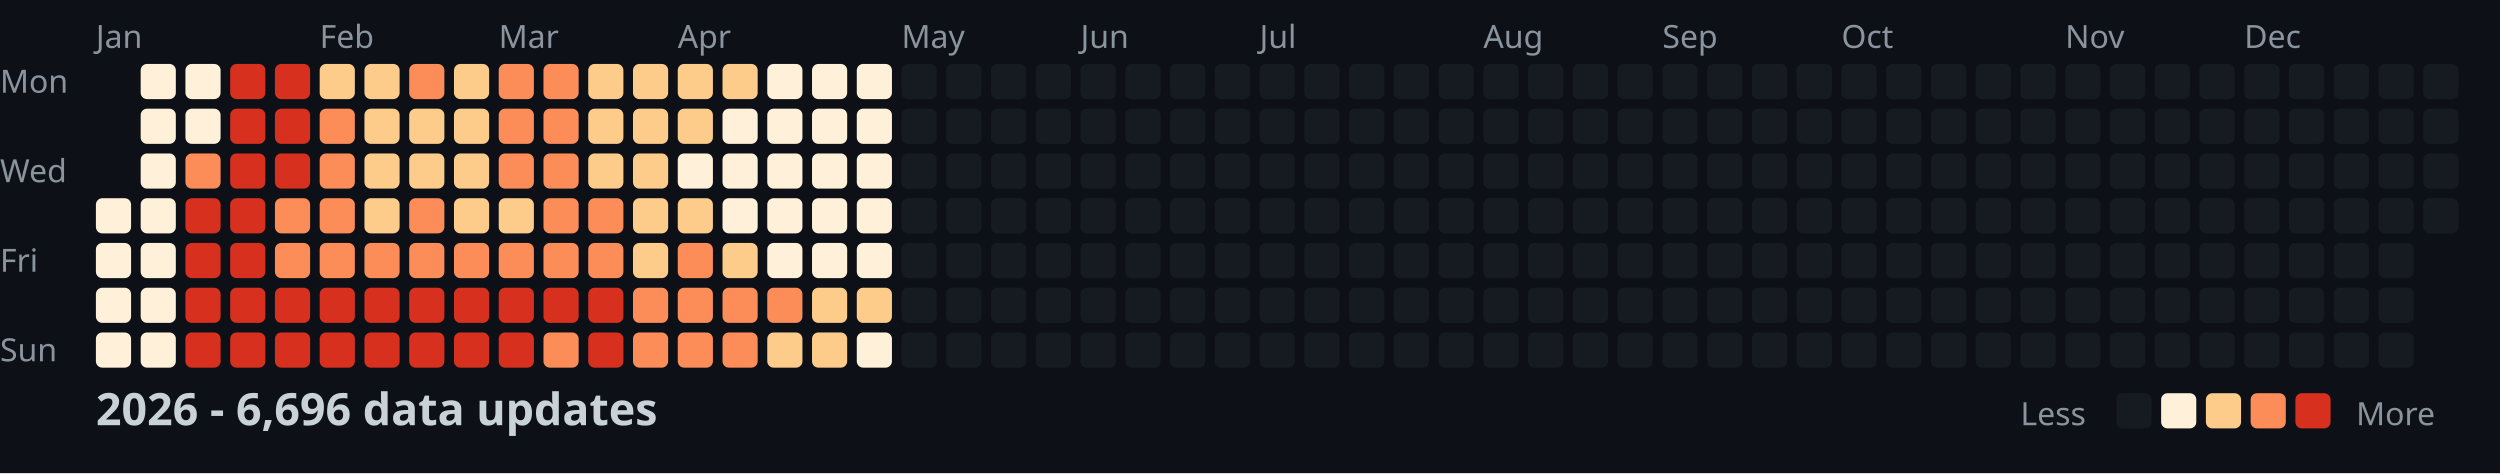
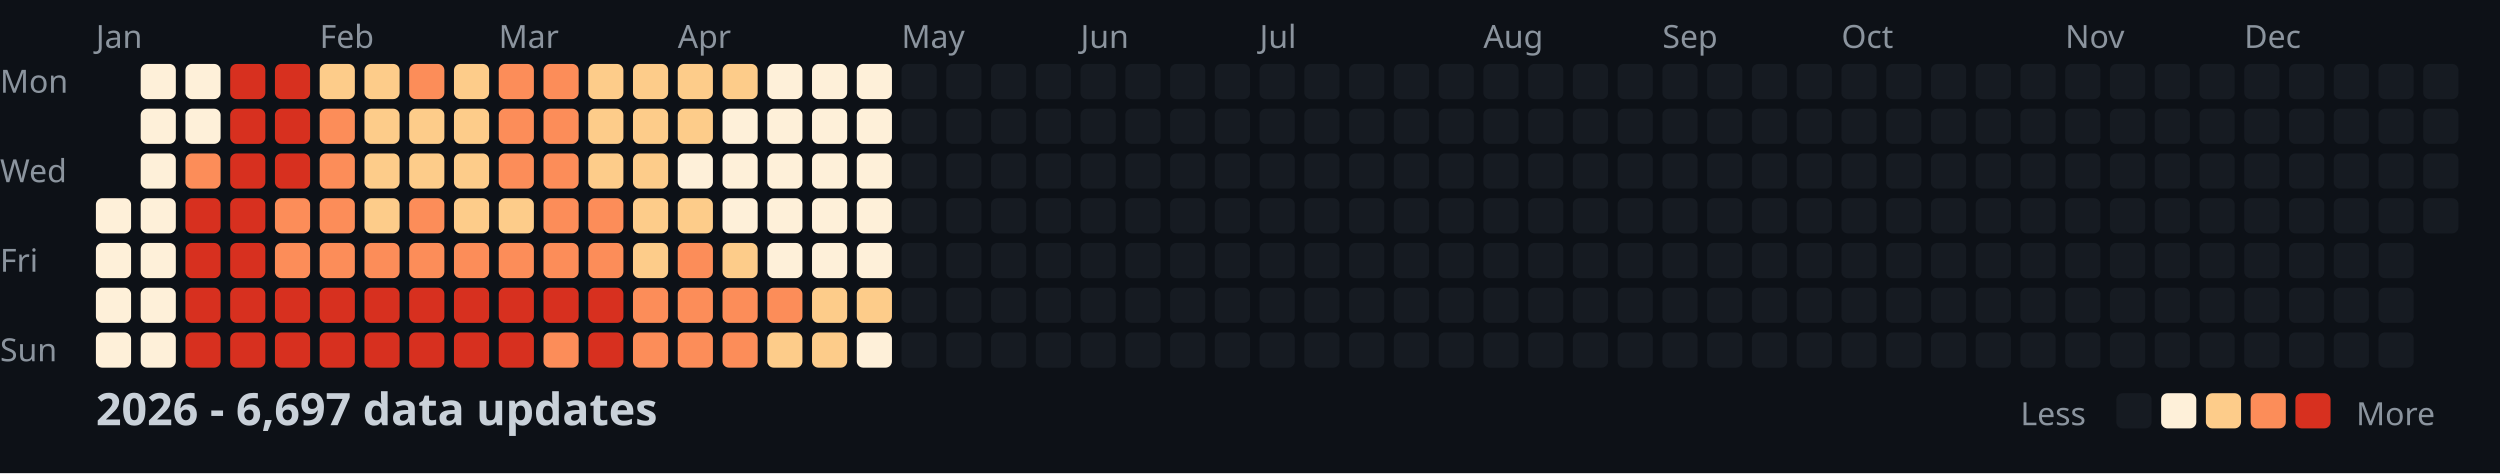
<svg xmlns="http://www.w3.org/2000/svg" width="782" height="148">
  <style>
    .month { font: 10px sans-serif; fill: #8b949e; }
    .day { font: 10px sans-serif; fill: #8b949e; }
    .title { font: bold 14px sans-serif; fill: #c9d1d9; }
    .legend { font: 10px sans-serif; fill: #8b949e; }
  </style>
  <rect width="100%" height="100%" fill="#0d1117" />
  <text x="0" y="29" class="day">Mon</text>
  <text x="0" y="57" class="day">Wed</text>
  <text x="0" y="85" class="day">Fri</text>
  <text x="0" y="113" class="day">Sun</text>
  <text x="30" y="15" class="month">Jan</text>
  <text x="100" y="15" class="month">Feb</text>
  <text x="156" y="15" class="month">Mar</text>
  <text x="212" y="15" class="month">Apr</text>
  <text x="282" y="15" class="month">May</text>
  <text x="338" y="15" class="month">Jun</text>
  <text x="394" y="15" class="month">Jul</text>
  <text x="464" y="15" class="month">Aug</text>
  <text x="520" y="15" class="month">Sep</text>
  <text x="576" y="15" class="month">Oct</text>
  <text x="646" y="15" class="month">Nov</text>
  <text x="702" y="15" class="month">Dec</text>
  <rect x="30" y="62" width="11" height="11" fill="#fef0d9" rx="2" />
  <rect x="30" y="76" width="11" height="11" fill="#fef0d9" rx="2" />
  <rect x="30" y="90" width="11" height="11" fill="#fef0d9" rx="2" />
  <rect x="30" y="104" width="11" height="11" fill="#fef0d9" rx="2" />
  <rect x="44" y="20" width="11" height="11" fill="#fef0d9" rx="2" />
  <rect x="44" y="34" width="11" height="11" fill="#fef0d9" rx="2" />
  <rect x="44" y="48" width="11" height="11" fill="#fef0d9" rx="2" />
  <rect x="44" y="62" width="11" height="11" fill="#fef0d9" rx="2" />
  <rect x="44" y="76" width="11" height="11" fill="#fef0d9" rx="2" />
  <rect x="44" y="90" width="11" height="11" fill="#fef0d9" rx="2" />
  <rect x="44" y="104" width="11" height="11" fill="#fef0d9" rx="2" />
  <rect x="58" y="20" width="11" height="11" fill="#fef0d9" rx="2" />
  <rect x="58" y="34" width="11" height="11" fill="#fef0d9" rx="2" />
  <rect x="58" y="48" width="11" height="11" fill="#fc8d59" rx="2" />
  <rect x="58" y="62" width="11" height="11" fill="#d7301f" rx="2" />
  <rect x="58" y="76" width="11" height="11" fill="#d7301f" rx="2" />
  <rect x="58" y="90" width="11" height="11" fill="#d7301f" rx="2" />
  <rect x="58" y="104" width="11" height="11" fill="#d7301f" rx="2" />
  <rect x="72" y="20" width="11" height="11" fill="#d7301f" rx="2" />
  <rect x="72" y="34" width="11" height="11" fill="#d7301f" rx="2" />
  <rect x="72" y="48" width="11" height="11" fill="#d7301f" rx="2" />
  <rect x="72" y="62" width="11" height="11" fill="#d7301f" rx="2" />
  <rect x="72" y="76" width="11" height="11" fill="#d7301f" rx="2" />
  <rect x="72" y="90" width="11" height="11" fill="#d7301f" rx="2" />
  <rect x="72" y="104" width="11" height="11" fill="#d7301f" rx="2" />
  <rect x="86" y="20" width="11" height="11" fill="#d7301f" rx="2" />
  <rect x="86" y="34" width="11" height="11" fill="#d7301f" rx="2" />
  <rect x="86" y="48" width="11" height="11" fill="#d7301f" rx="2" />
  <rect x="86" y="62" width="11" height="11" fill="#fc8d59" rx="2" />
  <rect x="86" y="76" width="11" height="11" fill="#fc8d59" rx="2" />
  <rect x="86" y="90" width="11" height="11" fill="#d7301f" rx="2" />
  <rect x="86" y="104" width="11" height="11" fill="#d7301f" rx="2" />
  <rect x="100" y="20" width="11" height="11" fill="#fdcc8a" rx="2" />
  <rect x="100" y="34" width="11" height="11" fill="#fc8d59" rx="2" />
  <rect x="100" y="48" width="11" height="11" fill="#fc8d59" rx="2" />
  <rect x="100" y="62" width="11" height="11" fill="#fc8d59" rx="2" />
  <rect x="100" y="76" width="11" height="11" fill="#fc8d59" rx="2" />
  <rect x="100" y="90" width="11" height="11" fill="#d7301f" rx="2" />
  <rect x="100" y="104" width="11" height="11" fill="#d7301f" rx="2" />
  <rect x="114" y="20" width="11" height="11" fill="#fdcc8a" rx="2" />
  <rect x="114" y="34" width="11" height="11" fill="#fdcc8a" rx="2" />
  <rect x="114" y="48" width="11" height="11" fill="#fdcc8a" rx="2" />
  <rect x="114" y="62" width="11" height="11" fill="#fdcc8a" rx="2" />
  <rect x="114" y="76" width="11" height="11" fill="#fc8d59" rx="2" />
  <rect x="114" y="90" width="11" height="11" fill="#d7301f" rx="2" />
  <rect x="114" y="104" width="11" height="11" fill="#d7301f" rx="2" />
  <rect x="128" y="20" width="11" height="11" fill="#fc8d59" rx="2" />
  <rect x="128" y="34" width="11" height="11" fill="#fdcc8a" rx="2" />
  <rect x="128" y="48" width="11" height="11" fill="#fdcc8a" rx="2" />
  <rect x="128" y="62" width="11" height="11" fill="#fc8d59" rx="2" />
  <rect x="128" y="76" width="11" height="11" fill="#fc8d59" rx="2" />
  <rect x="128" y="90" width="11" height="11" fill="#d7301f" rx="2" />
  <rect x="128" y="104" width="11" height="11" fill="#d7301f" rx="2" />
  <rect x="142" y="20" width="11" height="11" fill="#fdcc8a" rx="2" />
  <rect x="142" y="34" width="11" height="11" fill="#fdcc8a" rx="2" />
  <rect x="142" y="48" width="11" height="11" fill="#fdcc8a" rx="2" />
  <rect x="142" y="62" width="11" height="11" fill="#fdcc8a" rx="2" />
  <rect x="142" y="76" width="11" height="11" fill="#fc8d59" rx="2" />
  <rect x="142" y="90" width="11" height="11" fill="#d7301f" rx="2" />
  <rect x="142" y="104" width="11" height="11" fill="#d7301f" rx="2" />
  <rect x="156" y="20" width="11" height="11" fill="#fc8d59" rx="2" />
  <rect x="156" y="34" width="11" height="11" fill="#fc8d59" rx="2" />
  <rect x="156" y="48" width="11" height="11" fill="#fc8d59" rx="2" />
  <rect x="156" y="62" width="11" height="11" fill="#fdcc8a" rx="2" />
  <rect x="156" y="76" width="11" height="11" fill="#fc8d59" rx="2" />
  <rect x="156" y="90" width="11" height="11" fill="#d7301f" rx="2" />
  <rect x="156" y="104" width="11" height="11" fill="#d7301f" rx="2" />
  <rect x="170" y="20" width="11" height="11" fill="#fc8d59" rx="2" />
  <rect x="170" y="34" width="11" height="11" fill="#fc8d59" rx="2" />
  <rect x="170" y="48" width="11" height="11" fill="#fc8d59" rx="2" />
  <rect x="170" y="62" width="11" height="11" fill="#fc8d59" rx="2" />
  <rect x="170" y="76" width="11" height="11" fill="#fc8d59" rx="2" />
  <rect x="170" y="90" width="11" height="11" fill="#d7301f" rx="2" />
  <rect x="170" y="104" width="11" height="11" fill="#fc8d59" rx="2" />
  <rect x="184" y="20" width="11" height="11" fill="#fdcc8a" rx="2" />
  <rect x="184" y="34" width="11" height="11" fill="#fdcc8a" rx="2" />
  <rect x="184" y="48" width="11" height="11" fill="#fdcc8a" rx="2" />
  <rect x="184" y="62" width="11" height="11" fill="#fc8d59" rx="2" />
  <rect x="184" y="76" width="11" height="11" fill="#fc8d59" rx="2" />
  <rect x="184" y="90" width="11" height="11" fill="#d7301f" rx="2" />
  <rect x="184" y="104" width="11" height="11" fill="#d7301f" rx="2" />
  <rect x="198" y="20" width="11" height="11" fill="#fdcc8a" rx="2" />
  <rect x="198" y="34" width="11" height="11" fill="#fdcc8a" rx="2" />
  <rect x="198" y="48" width="11" height="11" fill="#fdcc8a" rx="2" />
  <rect x="198" y="62" width="11" height="11" fill="#fdcc8a" rx="2" />
  <rect x="198" y="76" width="11" height="11" fill="#fdcc8a" rx="2" />
  <rect x="198" y="90" width="11" height="11" fill="#fc8d59" rx="2" />
  <rect x="198" y="104" width="11" height="11" fill="#fc8d59" rx="2" />
  <rect x="212" y="20" width="11" height="11" fill="#fdcc8a" rx="2" />
  <rect x="212" y="34" width="11" height="11" fill="#fdcc8a" rx="2" />
  <rect x="212" y="48" width="11" height="11" fill="#fef0d9" rx="2" />
  <rect x="212" y="62" width="11" height="11" fill="#fdcc8a" rx="2" />
  <rect x="212" y="76" width="11" height="11" fill="#fc8d59" rx="2" />
  <rect x="212" y="90" width="11" height="11" fill="#fc8d59" rx="2" />
  <rect x="212" y="104" width="11" height="11" fill="#fc8d59" rx="2" />
  <rect x="226" y="20" width="11" height="11" fill="#fdcc8a" rx="2" />
  <rect x="226" y="34" width="11" height="11" fill="#fef0d9" rx="2" />
  <rect x="226" y="48" width="11" height="11" fill="#fef0d9" rx="2" />
  <rect x="226" y="62" width="11" height="11" fill="#fef0d9" rx="2" />
  <rect x="226" y="76" width="11" height="11" fill="#fdcc8a" rx="2" />
  <rect x="226" y="90" width="11" height="11" fill="#fc8d59" rx="2" />
  <rect x="226" y="104" width="11" height="11" fill="#fc8d59" rx="2" />
  <rect x="240" y="20" width="11" height="11" fill="#fef0d9" rx="2" />
  <rect x="240" y="34" width="11" height="11" fill="#fef0d9" rx="2" />
  <rect x="240" y="48" width="11" height="11" fill="#fef0d9" rx="2" />
  <rect x="240" y="62" width="11" height="11" fill="#fef0d9" rx="2" />
  <rect x="240" y="76" width="11" height="11" fill="#fef0d9" rx="2" />
  <rect x="240" y="90" width="11" height="11" fill="#fc8d59" rx="2" />
  <rect x="240" y="104" width="11" height="11" fill="#fdcc8a" rx="2" />
  <rect x="254" y="20" width="11" height="11" fill="#fef0d9" rx="2" />
  <rect x="254" y="34" width="11" height="11" fill="#fef0d9" rx="2" />
  <rect x="254" y="48" width="11" height="11" fill="#fef0d9" rx="2" />
  <rect x="254" y="62" width="11" height="11" fill="#fef0d9" rx="2" />
  <rect x="254" y="76" width="11" height="11" fill="#fef0d9" rx="2" />
  <rect x="254" y="90" width="11" height="11" fill="#fdcc8a" rx="2" />
  <rect x="254" y="104" width="11" height="11" fill="#fdcc8a" rx="2" />
  <rect x="268" y="20" width="11" height="11" fill="#fef0d9" rx="2" />
  <rect x="268" y="34" width="11" height="11" fill="#fef0d9" rx="2" />
  <rect x="268" y="48" width="11" height="11" fill="#fef0d9" rx="2" />
  <rect x="268" y="62" width="11" height="11" fill="#fef0d9" rx="2" />
  <rect x="268" y="76" width="11" height="11" fill="#fef0d9" rx="2" />
  <rect x="268" y="90" width="11" height="11" fill="#fdcc8a" rx="2" />
  <rect x="268" y="104" width="11" height="11" fill="#fef0d9" rx="2" />
  <rect x="282" y="20" width="11" height="11" fill="#161b22" rx="2" />
  <rect x="282" y="34" width="11" height="11" fill="#161b22" rx="2" />
  <rect x="282" y="48" width="11" height="11" fill="#161b22" rx="2" />
  <rect x="282" y="62" width="11" height="11" fill="#161b22" rx="2" />
  <rect x="282" y="76" width="11" height="11" fill="#161b22" rx="2" />
  <rect x="282" y="90" width="11" height="11" fill="#161b22" rx="2" />
  <rect x="282" y="104" width="11" height="11" fill="#161b22" rx="2" />
  <rect x="296" y="20" width="11" height="11" fill="#161b22" rx="2" />
  <rect x="296" y="34" width="11" height="11" fill="#161b22" rx="2" />
  <rect x="296" y="48" width="11" height="11" fill="#161b22" rx="2" />
  <rect x="296" y="62" width="11" height="11" fill="#161b22" rx="2" />
  <rect x="296" y="76" width="11" height="11" fill="#161b22" rx="2" />
  <rect x="296" y="90" width="11" height="11" fill="#161b22" rx="2" />
  <rect x="296" y="104" width="11" height="11" fill="#161b22" rx="2" />
  <rect x="310" y="20" width="11" height="11" fill="#161b22" rx="2" />
  <rect x="310" y="34" width="11" height="11" fill="#161b22" rx="2" />
  <rect x="310" y="48" width="11" height="11" fill="#161b22" rx="2" />
  <rect x="310" y="62" width="11" height="11" fill="#161b22" rx="2" />
  <rect x="310" y="76" width="11" height="11" fill="#161b22" rx="2" />
  <rect x="310" y="90" width="11" height="11" fill="#161b22" rx="2" />
  <rect x="310" y="104" width="11" height="11" fill="#161b22" rx="2" />
  <rect x="324" y="20" width="11" height="11" fill="#161b22" rx="2" />
  <rect x="324" y="34" width="11" height="11" fill="#161b22" rx="2" />
  <rect x="324" y="48" width="11" height="11" fill="#161b22" rx="2" />
  <rect x="324" y="62" width="11" height="11" fill="#161b22" rx="2" />
  <rect x="324" y="76" width="11" height="11" fill="#161b22" rx="2" />
  <rect x="324" y="90" width="11" height="11" fill="#161b22" rx="2" />
  <rect x="324" y="104" width="11" height="11" fill="#161b22" rx="2" />
  <rect x="338" y="20" width="11" height="11" fill="#161b22" rx="2" />
  <rect x="338" y="34" width="11" height="11" fill="#161b22" rx="2" />
  <rect x="338" y="48" width="11" height="11" fill="#161b22" rx="2" />
  <rect x="338" y="62" width="11" height="11" fill="#161b22" rx="2" />
  <rect x="338" y="76" width="11" height="11" fill="#161b22" rx="2" />
  <rect x="338" y="90" width="11" height="11" fill="#161b22" rx="2" />
  <rect x="338" y="104" width="11" height="11" fill="#161b22" rx="2" />
  <rect x="352" y="20" width="11" height="11" fill="#161b22" rx="2" />
  <rect x="352" y="34" width="11" height="11" fill="#161b22" rx="2" />
  <rect x="352" y="48" width="11" height="11" fill="#161b22" rx="2" />
  <rect x="352" y="62" width="11" height="11" fill="#161b22" rx="2" />
  <rect x="352" y="76" width="11" height="11" fill="#161b22" rx="2" />
  <rect x="352" y="90" width="11" height="11" fill="#161b22" rx="2" />
  <rect x="352" y="104" width="11" height="11" fill="#161b22" rx="2" />
  <rect x="366" y="20" width="11" height="11" fill="#161b22" rx="2" />
  <rect x="366" y="34" width="11" height="11" fill="#161b22" rx="2" />
  <rect x="366" y="48" width="11" height="11" fill="#161b22" rx="2" />
  <rect x="366" y="62" width="11" height="11" fill="#161b22" rx="2" />
  <rect x="366" y="76" width="11" height="11" fill="#161b22" rx="2" />
  <rect x="366" y="90" width="11" height="11" fill="#161b22" rx="2" />
  <rect x="366" y="104" width="11" height="11" fill="#161b22" rx="2" />
  <rect x="380" y="20" width="11" height="11" fill="#161b22" rx="2" />
  <rect x="380" y="34" width="11" height="11" fill="#161b22" rx="2" />
  <rect x="380" y="48" width="11" height="11" fill="#161b22" rx="2" />
  <rect x="380" y="62" width="11" height="11" fill="#161b22" rx="2" />
  <rect x="380" y="76" width="11" height="11" fill="#161b22" rx="2" />
  <rect x="380" y="90" width="11" height="11" fill="#161b22" rx="2" />
  <rect x="380" y="104" width="11" height="11" fill="#161b22" rx="2" />
  <rect x="394" y="20" width="11" height="11" fill="#161b22" rx="2" />
  <rect x="394" y="34" width="11" height="11" fill="#161b22" rx="2" />
  <rect x="394" y="48" width="11" height="11" fill="#161b22" rx="2" />
  <rect x="394" y="62" width="11" height="11" fill="#161b22" rx="2" />
  <rect x="394" y="76" width="11" height="11" fill="#161b22" rx="2" />
  <rect x="394" y="90" width="11" height="11" fill="#161b22" rx="2" />
  <rect x="394" y="104" width="11" height="11" fill="#161b22" rx="2" />
  <rect x="408" y="20" width="11" height="11" fill="#161b22" rx="2" />
  <rect x="408" y="34" width="11" height="11" fill="#161b22" rx="2" />
  <rect x="408" y="48" width="11" height="11" fill="#161b22" rx="2" />
  <rect x="408" y="62" width="11" height="11" fill="#161b22" rx="2" />
  <rect x="408" y="76" width="11" height="11" fill="#161b22" rx="2" />
  <rect x="408" y="90" width="11" height="11" fill="#161b22" rx="2" />
  <rect x="408" y="104" width="11" height="11" fill="#161b22" rx="2" />
  <rect x="422" y="20" width="11" height="11" fill="#161b22" rx="2" />
  <rect x="422" y="34" width="11" height="11" fill="#161b22" rx="2" />
  <rect x="422" y="48" width="11" height="11" fill="#161b22" rx="2" />
  <rect x="422" y="62" width="11" height="11" fill="#161b22" rx="2" />
  <rect x="422" y="76" width="11" height="11" fill="#161b22" rx="2" />
  <rect x="422" y="90" width="11" height="11" fill="#161b22" rx="2" />
  <rect x="422" y="104" width="11" height="11" fill="#161b22" rx="2" />
  <rect x="436" y="20" width="11" height="11" fill="#161b22" rx="2" />
  <rect x="436" y="34" width="11" height="11" fill="#161b22" rx="2" />
  <rect x="436" y="48" width="11" height="11" fill="#161b22" rx="2" />
  <rect x="436" y="62" width="11" height="11" fill="#161b22" rx="2" />
  <rect x="436" y="76" width="11" height="11" fill="#161b22" rx="2" />
  <rect x="436" y="90" width="11" height="11" fill="#161b22" rx="2" />
  <rect x="436" y="104" width="11" height="11" fill="#161b22" rx="2" />
  <rect x="450" y="20" width="11" height="11" fill="#161b22" rx="2" />
  <rect x="450" y="34" width="11" height="11" fill="#161b22" rx="2" />
  <rect x="450" y="48" width="11" height="11" fill="#161b22" rx="2" />
  <rect x="450" y="62" width="11" height="11" fill="#161b22" rx="2" />
  <rect x="450" y="76" width="11" height="11" fill="#161b22" rx="2" />
  <rect x="450" y="90" width="11" height="11" fill="#161b22" rx="2" />
  <rect x="450" y="104" width="11" height="11" fill="#161b22" rx="2" />
  <rect x="464" y="20" width="11" height="11" fill="#161b22" rx="2" />
  <rect x="464" y="34" width="11" height="11" fill="#161b22" rx="2" />
  <rect x="464" y="48" width="11" height="11" fill="#161b22" rx="2" />
  <rect x="464" y="62" width="11" height="11" fill="#161b22" rx="2" />
  <rect x="464" y="76" width="11" height="11" fill="#161b22" rx="2" />
  <rect x="464" y="90" width="11" height="11" fill="#161b22" rx="2" />
  <rect x="464" y="104" width="11" height="11" fill="#161b22" rx="2" />
  <rect x="478" y="20" width="11" height="11" fill="#161b22" rx="2" />
  <rect x="478" y="34" width="11" height="11" fill="#161b22" rx="2" />
  <rect x="478" y="48" width="11" height="11" fill="#161b22" rx="2" />
  <rect x="478" y="62" width="11" height="11" fill="#161b22" rx="2" />
  <rect x="478" y="76" width="11" height="11" fill="#161b22" rx="2" />
  <rect x="478" y="90" width="11" height="11" fill="#161b22" rx="2" />
  <rect x="478" y="104" width="11" height="11" fill="#161b22" rx="2" />
  <rect x="492" y="20" width="11" height="11" fill="#161b22" rx="2" />
  <rect x="492" y="34" width="11" height="11" fill="#161b22" rx="2" />
  <rect x="492" y="48" width="11" height="11" fill="#161b22" rx="2" />
  <rect x="492" y="62" width="11" height="11" fill="#161b22" rx="2" />
  <rect x="492" y="76" width="11" height="11" fill="#161b22" rx="2" />
  <rect x="492" y="90" width="11" height="11" fill="#161b22" rx="2" />
  <rect x="492" y="104" width="11" height="11" fill="#161b22" rx="2" />
  <rect x="506" y="20" width="11" height="11" fill="#161b22" rx="2" />
  <rect x="506" y="34" width="11" height="11" fill="#161b22" rx="2" />
  <rect x="506" y="48" width="11" height="11" fill="#161b22" rx="2" />
  <rect x="506" y="62" width="11" height="11" fill="#161b22" rx="2" />
  <rect x="506" y="76" width="11" height="11" fill="#161b22" rx="2" />
  <rect x="506" y="90" width="11" height="11" fill="#161b22" rx="2" />
  <rect x="506" y="104" width="11" height="11" fill="#161b22" rx="2" />
  <rect x="520" y="20" width="11" height="11" fill="#161b22" rx="2" />
  <rect x="520" y="34" width="11" height="11" fill="#161b22" rx="2" />
  <rect x="520" y="48" width="11" height="11" fill="#161b22" rx="2" />
  <rect x="520" y="62" width="11" height="11" fill="#161b22" rx="2" />
  <rect x="520" y="76" width="11" height="11" fill="#161b22" rx="2" />
  <rect x="520" y="90" width="11" height="11" fill="#161b22" rx="2" />
  <rect x="520" y="104" width="11" height="11" fill="#161b22" rx="2" />
  <rect x="534" y="20" width="11" height="11" fill="#161b22" rx="2" />
  <rect x="534" y="34" width="11" height="11" fill="#161b22" rx="2" />
  <rect x="534" y="48" width="11" height="11" fill="#161b22" rx="2" />
  <rect x="534" y="62" width="11" height="11" fill="#161b22" rx="2" />
  <rect x="534" y="76" width="11" height="11" fill="#161b22" rx="2" />
  <rect x="534" y="90" width="11" height="11" fill="#161b22" rx="2" />
  <rect x="534" y="104" width="11" height="11" fill="#161b22" rx="2" />
  <rect x="548" y="20" width="11" height="11" fill="#161b22" rx="2" />
  <rect x="548" y="34" width="11" height="11" fill="#161b22" rx="2" />
  <rect x="548" y="48" width="11" height="11" fill="#161b22" rx="2" />
  <rect x="548" y="62" width="11" height="11" fill="#161b22" rx="2" />
  <rect x="548" y="76" width="11" height="11" fill="#161b22" rx="2" />
  <rect x="548" y="90" width="11" height="11" fill="#161b22" rx="2" />
  <rect x="548" y="104" width="11" height="11" fill="#161b22" rx="2" />
  <rect x="562" y="20" width="11" height="11" fill="#161b22" rx="2" />
  <rect x="562" y="34" width="11" height="11" fill="#161b22" rx="2" />
  <rect x="562" y="48" width="11" height="11" fill="#161b22" rx="2" />
  <rect x="562" y="62" width="11" height="11" fill="#161b22" rx="2" />
  <rect x="562" y="76" width="11" height="11" fill="#161b22" rx="2" />
  <rect x="562" y="90" width="11" height="11" fill="#161b22" rx="2" />
  <rect x="562" y="104" width="11" height="11" fill="#161b22" rx="2" />
  <rect x="576" y="20" width="11" height="11" fill="#161b22" rx="2" />
  <rect x="576" y="34" width="11" height="11" fill="#161b22" rx="2" />
  <rect x="576" y="48" width="11" height="11" fill="#161b22" rx="2" />
  <rect x="576" y="62" width="11" height="11" fill="#161b22" rx="2" />
  <rect x="576" y="76" width="11" height="11" fill="#161b22" rx="2" />
  <rect x="576" y="90" width="11" height="11" fill="#161b22" rx="2" />
  <rect x="576" y="104" width="11" height="11" fill="#161b22" rx="2" />
  <rect x="590" y="20" width="11" height="11" fill="#161b22" rx="2" />
  <rect x="590" y="34" width="11" height="11" fill="#161b22" rx="2" />
  <rect x="590" y="48" width="11" height="11" fill="#161b22" rx="2" />
  <rect x="590" y="62" width="11" height="11" fill="#161b22" rx="2" />
  <rect x="590" y="76" width="11" height="11" fill="#161b22" rx="2" />
  <rect x="590" y="90" width="11" height="11" fill="#161b22" rx="2" />
  <rect x="590" y="104" width="11" height="11" fill="#161b22" rx="2" />
  <rect x="604" y="20" width="11" height="11" fill="#161b22" rx="2" />
  <rect x="604" y="34" width="11" height="11" fill="#161b22" rx="2" />
  <rect x="604" y="48" width="11" height="11" fill="#161b22" rx="2" />
  <rect x="604" y="62" width="11" height="11" fill="#161b22" rx="2" />
  <rect x="604" y="76" width="11" height="11" fill="#161b22" rx="2" />
  <rect x="604" y="90" width="11" height="11" fill="#161b22" rx="2" />
  <rect x="604" y="104" width="11" height="11" fill="#161b22" rx="2" />
  <rect x="618" y="20" width="11" height="11" fill="#161b22" rx="2" />
  <rect x="618" y="34" width="11" height="11" fill="#161b22" rx="2" />
  <rect x="618" y="48" width="11" height="11" fill="#161b22" rx="2" />
  <rect x="618" y="62" width="11" height="11" fill="#161b22" rx="2" />
  <rect x="618" y="76" width="11" height="11" fill="#161b22" rx="2" />
  <rect x="618" y="90" width="11" height="11" fill="#161b22" rx="2" />
  <rect x="618" y="104" width="11" height="11" fill="#161b22" rx="2" />
  <rect x="632" y="20" width="11" height="11" fill="#161b22" rx="2" />
  <rect x="632" y="34" width="11" height="11" fill="#161b22" rx="2" />
  <rect x="632" y="48" width="11" height="11" fill="#161b22" rx="2" />
  <rect x="632" y="62" width="11" height="11" fill="#161b22" rx="2" />
  <rect x="632" y="76" width="11" height="11" fill="#161b22" rx="2" />
  <rect x="632" y="90" width="11" height="11" fill="#161b22" rx="2" />
  <rect x="632" y="104" width="11" height="11" fill="#161b22" rx="2" />
  <rect x="646" y="20" width="11" height="11" fill="#161b22" rx="2" />
  <rect x="646" y="34" width="11" height="11" fill="#161b22" rx="2" />
  <rect x="646" y="48" width="11" height="11" fill="#161b22" rx="2" />
  <rect x="646" y="62" width="11" height="11" fill="#161b22" rx="2" />
  <rect x="646" y="76" width="11" height="11" fill="#161b22" rx="2" />
  <rect x="646" y="90" width="11" height="11" fill="#161b22" rx="2" />
  <rect x="646" y="104" width="11" height="11" fill="#161b22" rx="2" />
  <rect x="660" y="20" width="11" height="11" fill="#161b22" rx="2" />
  <rect x="660" y="34" width="11" height="11" fill="#161b22" rx="2" />
  <rect x="660" y="48" width="11" height="11" fill="#161b22" rx="2" />
  <rect x="660" y="62" width="11" height="11" fill="#161b22" rx="2" />
  <rect x="660" y="76" width="11" height="11" fill="#161b22" rx="2" />
  <rect x="660" y="90" width="11" height="11" fill="#161b22" rx="2" />
  <rect x="660" y="104" width="11" height="11" fill="#161b22" rx="2" />
  <rect x="674" y="20" width="11" height="11" fill="#161b22" rx="2" />
  <rect x="674" y="34" width="11" height="11" fill="#161b22" rx="2" />
  <rect x="674" y="48" width="11" height="11" fill="#161b22" rx="2" />
  <rect x="674" y="62" width="11" height="11" fill="#161b22" rx="2" />
  <rect x="674" y="76" width="11" height="11" fill="#161b22" rx="2" />
  <rect x="674" y="90" width="11" height="11" fill="#161b22" rx="2" />
  <rect x="674" y="104" width="11" height="11" fill="#161b22" rx="2" />
  <rect x="688" y="20" width="11" height="11" fill="#161b22" rx="2" />
  <rect x="688" y="34" width="11" height="11" fill="#161b22" rx="2" />
  <rect x="688" y="48" width="11" height="11" fill="#161b22" rx="2" />
  <rect x="688" y="62" width="11" height="11" fill="#161b22" rx="2" />
  <rect x="688" y="76" width="11" height="11" fill="#161b22" rx="2" />
  <rect x="688" y="90" width="11" height="11" fill="#161b22" rx="2" />
  <rect x="688" y="104" width="11" height="11" fill="#161b22" rx="2" />
  <rect x="702" y="20" width="11" height="11" fill="#161b22" rx="2" />
  <rect x="702" y="34" width="11" height="11" fill="#161b22" rx="2" />
  <rect x="702" y="48" width="11" height="11" fill="#161b22" rx="2" />
  <rect x="702" y="62" width="11" height="11" fill="#161b22" rx="2" />
  <rect x="702" y="76" width="11" height="11" fill="#161b22" rx="2" />
  <rect x="702" y="90" width="11" height="11" fill="#161b22" rx="2" />
  <rect x="702" y="104" width="11" height="11" fill="#161b22" rx="2" />
  <rect x="716" y="20" width="11" height="11" fill="#161b22" rx="2" />
  <rect x="716" y="34" width="11" height="11" fill="#161b22" rx="2" />
  <rect x="716" y="48" width="11" height="11" fill="#161b22" rx="2" />
  <rect x="716" y="62" width="11" height="11" fill="#161b22" rx="2" />
  <rect x="716" y="76" width="11" height="11" fill="#161b22" rx="2" />
  <rect x="716" y="90" width="11" height="11" fill="#161b22" rx="2" />
  <rect x="716" y="104" width="11" height="11" fill="#161b22" rx="2" />
  <rect x="730" y="20" width="11" height="11" fill="#161b22" rx="2" />
  <rect x="730" y="34" width="11" height="11" fill="#161b22" rx="2" />
  <rect x="730" y="48" width="11" height="11" fill="#161b22" rx="2" />
  <rect x="730" y="62" width="11" height="11" fill="#161b22" rx="2" />
  <rect x="730" y="76" width="11" height="11" fill="#161b22" rx="2" />
  <rect x="730" y="90" width="11" height="11" fill="#161b22" rx="2" />
  <rect x="730" y="104" width="11" height="11" fill="#161b22" rx="2" />
  <rect x="744" y="20" width="11" height="11" fill="#161b22" rx="2" />
  <rect x="744" y="34" width="11" height="11" fill="#161b22" rx="2" />
  <rect x="744" y="48" width="11" height="11" fill="#161b22" rx="2" />
  <rect x="744" y="62" width="11" height="11" fill="#161b22" rx="2" />
  <rect x="744" y="76" width="11" height="11" fill="#161b22" rx="2" />
  <rect x="744" y="90" width="11" height="11" fill="#161b22" rx="2" />
  <rect x="744" y="104" width="11" height="11" fill="#161b22" rx="2" />
  <rect x="758" y="20" width="11" height="11" fill="#161b22" rx="2" />
  <rect x="758" y="34" width="11" height="11" fill="#161b22" rx="2" />
  <rect x="758" y="48" width="11" height="11" fill="#161b22" rx="2" />
  <rect x="758" y="62" width="11" height="11" fill="#161b22" rx="2" />
-   <text x="30" y="133" class="title">2026 - 6,696 data updates</text>
+   <text x="30" y="133" class="title">2026 - 6,697 data updates</text>
  <text x="632" y="133" class="legend">Less</text>
  <rect x="662" y="123" width="11" height="11" fill="#161b22" rx="2" />
  <rect x="676" y="123" width="11" height="11" fill="#fef0d9" rx="2" />
  <rect x="690" y="123" width="11" height="11" fill="#fdcc8a" rx="2" />
  <rect x="704" y="123" width="11" height="11" fill="#fc8d59" rx="2" />
  <rect x="718" y="123" width="11" height="11" fill="#d7301f" rx="2" />
  <text x="737" y="133" class="legend">More</text>
</svg>
